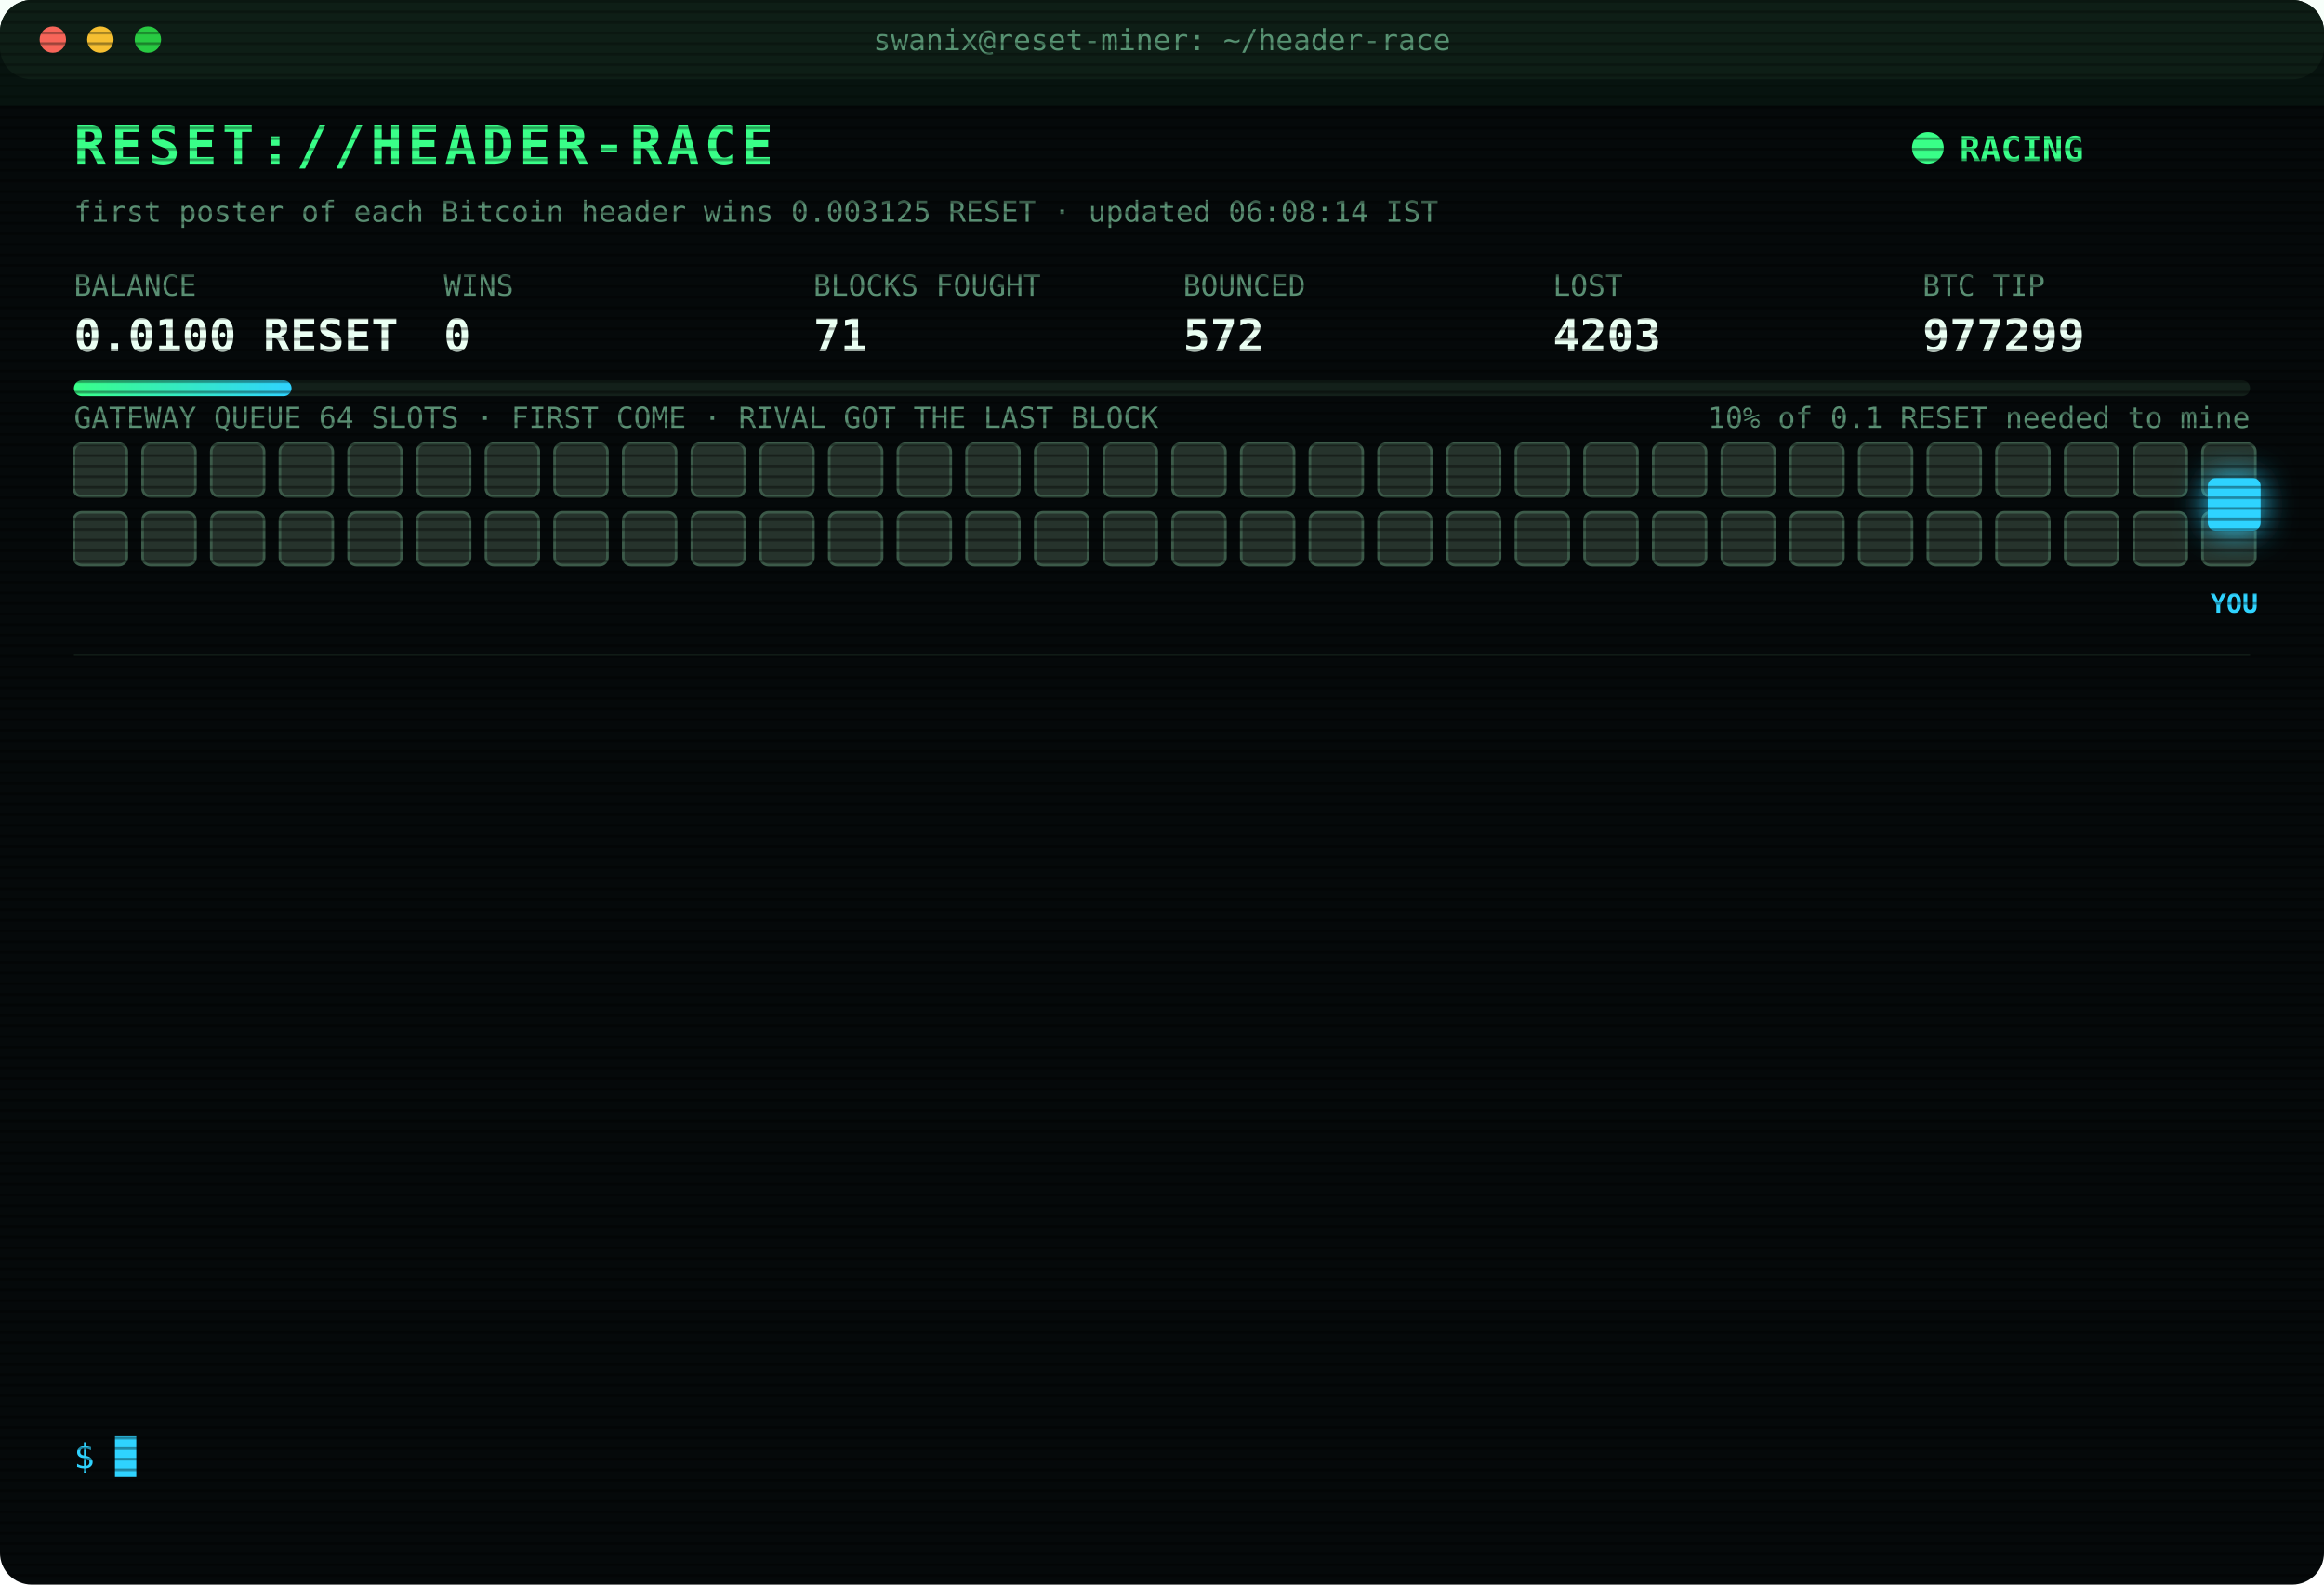
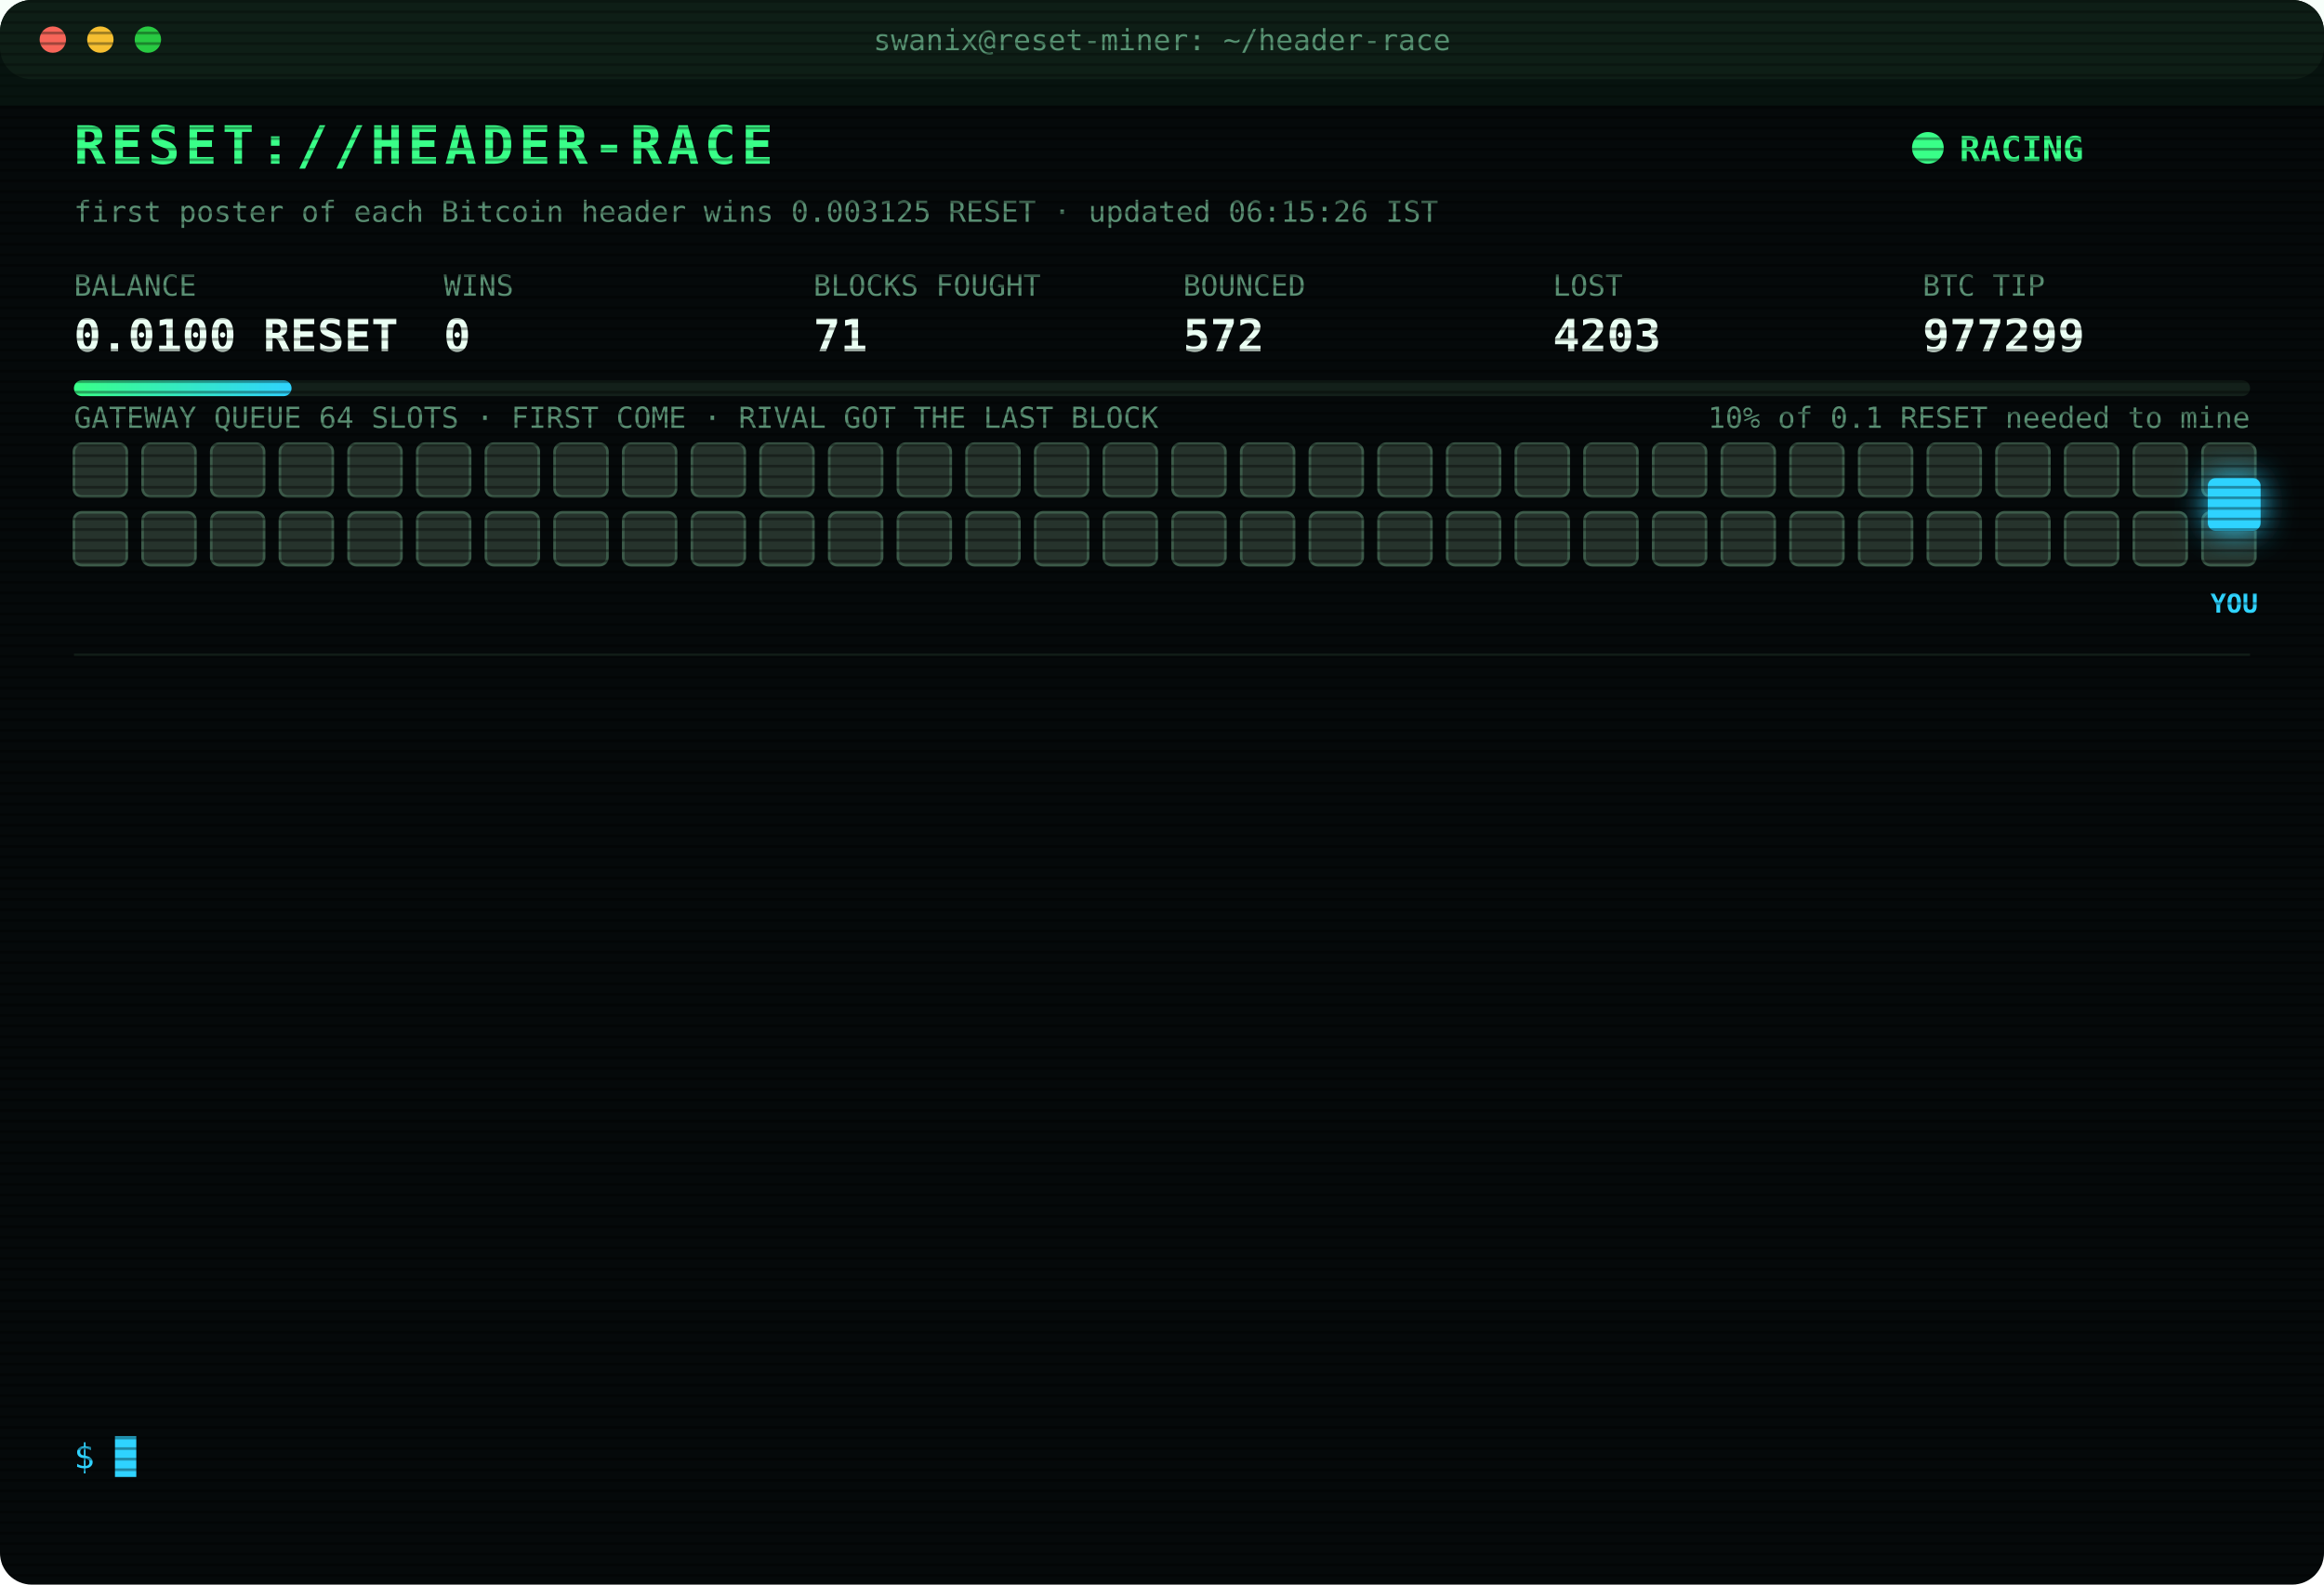
<svg xmlns="http://www.w3.org/2000/svg" width="880" height="600" viewBox="0 0 880 600" font-family="ui-monospace,SFMono-Regular,Menlo,Consolas,monospace">
  <style>
text{font-size:13px;fill:#7CFFB2}
.title{font-size:20px;font-weight:700;fill:#39FF88;letter-spacing:2px;animation:glitch 3s infinite steps(1)}
.sub{fill:#2fd3ff}.k{fill:#5a8f73;font-size:11px}.v{font-size:17px;font-weight:700;fill:#eafff3}
.ts{fill:#3f6b56}.boot{fill:#2fd3ff}.dim{fill:#5a8f73}.bad{fill:#ff4d6d}.warn{fill:#ffd23f}.mag{fill:#ff5cf0}.win{fill:#39FF88;font-weight:700}
.tag{font-size:10px;fill:#2fd3ff;font-weight:700}
.rival{fill:#26332c;stroke:#3c5a49;animation:jam 1.2s infinite alternate}
.idle{fill:#141c18;stroke:#22302a;animation:breathe 4s infinite}
.me{fill:#2fd3ff;filter:drop-shadow(0 0 6px #2fd3ff)}
.hover{animation:nudge 1.1s infinite ease-in-out}.bounce{animation:kick 1.4s infinite}
.ln{opacity:0;animation:in .4s forwards}
.cur{animation:blink 1s infinite steps(1)}
.scan{animation:scan 6s infinite linear}
.led{animation:blink 1.4s infinite}
@keyframes in{from{opacity:0;transform:translateX(-6px)}to{opacity:1;transform:none}}
@keyframes blink{50%{opacity:0}}
@keyframes jam{to{fill:#33463b}}
@keyframes breathe{50%{opacity:.4}}
@keyframes nudge{50%{transform:translateX(-10px)}}
@keyframes kick{0%,100%{transform:none}30%{transform:translateX(-14px)}55%{transform:translateX(10px) translateY(-6px)}}
@keyframes glitch{0%,92%{transform:none}93%{transform:translateX(2px);fill:#ff4d6d}95%{transform:translateX(-2px);fill:#2fd3ff}97%{transform:none}}
@keyframes scan{from{transform:translateY(-40px)}to{transform:translateY(600px)}}
</style>
  <defs>
    <pattern id="sl" width="4" height="4" patternUnits="userSpaceOnUse">
      <rect width="4" height="1" fill="#000" opacity=".35" />
    </pattern>
    <linearGradient id="bar">
      <stop offset="0" stop-color="#39FF88" />
      <stop offset="1" stop-color="#2fd3ff" />
    </linearGradient>
  </defs>
  <rect width="880" height="600" rx="12" fill="#05090a" />
  <rect width="880" height="30" rx="12" fill="#0d1512" />
  <circle cx="20" cy="15" r="5" fill="#ff5f57" />
  <circle cx="38" cy="15" r="5" fill="#febc2e" />
  <circle cx="56" cy="15" r="5" fill="#28c840" />
  <text x="440" y="19" text-anchor="middle" class="k">swanix@reset-miner: ~/header-race</text>
  <text x="28" y="62" class="title">RESET://HEADER-RACE</text>
  <circle class="led" cx="730" cy="56" r="6" fill="#39FF88" />
  <text x="742" y="61" class="win">RACING</text>
-   <text x="28" y="84" class="k">first poster of each Bitcoin header wins 0.003125 RESET · updated 06:08:14 IST</text>
+   <text x="28" y="84" class="k">first poster of each Bitcoin header wins 0.003125 RESET · updated 06:15:26 IST</text>
  <text x="28" y="112" class="k">BALANCE</text>
  <text x="28" y="133" class="v">0.0100 RESET</text>
  <text x="168" y="112" class="k">WINS</text>
  <text x="168" y="133" class="v">0</text>
  <text x="308" y="112" class="k">BLOCKS FOUGHT</text>
  <text x="308" y="133" class="v">71</text>
  <text x="448" y="112" class="k">BOUNCED</text>
  <text x="448" y="133" class="v">572</text>
  <text x="588" y="112" class="k">LOST</text>
  <text x="588" y="133" class="v">4203</text>
  <text x="728" y="112" class="k">BTC TIP</text>
  <text x="728" y="133" class="v">977299</text>
  <rect x="28" y="144" width="824" height="6" rx="3" fill="#13201a" />
  <rect x="28" y="144" width="82.4" height="6" rx="3" fill="url(#bar)" />
  <text x="852" y="162" text-anchor="end" class="k">10% of 0.1 RESET needed to mine</text>
  <text x="28" y="162" class="k">GATEWAY QUEUE 64 SLOTS · FIRST COME · RIVAL GOT THE LAST BLOCK</text>
  <rect class="rival" x="28" y="168" width="20" height="20" rx="3" style="animation-delay:0.00s" />
  <rect class="rival" x="54" y="168" width="20" height="20" rx="3" style="animation-delay:0.05s" />
  <rect class="rival" x="80" y="168" width="20" height="20" rx="3" style="animation-delay:0.10s" />
  <rect class="rival" x="106" y="168" width="20" height="20" rx="3" style="animation-delay:0.15s" />
  <rect class="rival" x="132" y="168" width="20" height="20" rx="3" style="animation-delay:0.20s" />
  <rect class="rival" x="158" y="168" width="20" height="20" rx="3" style="animation-delay:0.25s" />
  <rect class="rival" x="184" y="168" width="20" height="20" rx="3" style="animation-delay:0.30s" />
  <rect class="rival" x="210" y="168" width="20" height="20" rx="3" style="animation-delay:0.35s" />
  <rect class="rival" x="236" y="168" width="20" height="20" rx="3" style="animation-delay:0.40s" />
  <rect class="rival" x="262" y="168" width="20" height="20" rx="3" style="animation-delay:0.45s" />
  <rect class="rival" x="288" y="168" width="20" height="20" rx="3" style="animation-delay:0.50s" />
  <rect class="rival" x="314" y="168" width="20" height="20" rx="3" style="animation-delay:0.55s" />
  <rect class="rival" x="340" y="168" width="20" height="20" rx="3" style="animation-delay:0.60s" />
  <rect class="rival" x="366" y="168" width="20" height="20" rx="3" style="animation-delay:0.65s" />
  <rect class="rival" x="392" y="168" width="20" height="20" rx="3" style="animation-delay:0.70s" />
  <rect class="rival" x="418" y="168" width="20" height="20" rx="3" style="animation-delay:0.75s" />
  <rect class="rival" x="444" y="168" width="20" height="20" rx="3" style="animation-delay:0.80s" />
  <rect class="rival" x="470" y="168" width="20" height="20" rx="3" style="animation-delay:0.85s" />
  <rect class="rival" x="496" y="168" width="20" height="20" rx="3" style="animation-delay:0.90s" />
  <rect class="rival" x="522" y="168" width="20" height="20" rx="3" style="animation-delay:0.95s" />
  <rect class="rival" x="548" y="168" width="20" height="20" rx="3" style="animation-delay:1.00s" />
  <rect class="rival" x="574" y="168" width="20" height="20" rx="3" style="animation-delay:1.05s" />
  <rect class="rival" x="600" y="168" width="20" height="20" rx="3" style="animation-delay:1.10s" />
  <rect class="rival" x="626" y="168" width="20" height="20" rx="3" style="animation-delay:1.15s" />
  <rect class="rival" x="652" y="168" width="20" height="20" rx="3" style="animation-delay:1.20s" />
  <rect class="rival" x="678" y="168" width="20" height="20" rx="3" style="animation-delay:1.25s" />
  <rect class="rival" x="704" y="168" width="20" height="20" rx="3" style="animation-delay:1.30s" />
  <rect class="rival" x="730" y="168" width="20" height="20" rx="3" style="animation-delay:1.35s" />
  <rect class="rival" x="756" y="168" width="20" height="20" rx="3" style="animation-delay:1.40s" />
  <rect class="rival" x="782" y="168" width="20" height="20" rx="3" style="animation-delay:1.45s" />
  <rect class="rival" x="808" y="168" width="20" height="20" rx="3" style="animation-delay:1.50s" />
  <rect class="rival" x="834" y="168" width="20" height="20" rx="3" style="animation-delay:1.55s" />
  <rect class="rival" x="28" y="194" width="20" height="20" rx="3" style="animation-delay:1.60s" />
  <rect class="rival" x="54" y="194" width="20" height="20" rx="3" style="animation-delay:1.65s" />
  <rect class="rival" x="80" y="194" width="20" height="20" rx="3" style="animation-delay:1.70s" />
  <rect class="rival" x="106" y="194" width="20" height="20" rx="3" style="animation-delay:1.75s" />
  <rect class="rival" x="132" y="194" width="20" height="20" rx="3" style="animation-delay:1.80s" />
  <rect class="rival" x="158" y="194" width="20" height="20" rx="3" style="animation-delay:1.85s" />
  <rect class="rival" x="184" y="194" width="20" height="20" rx="3" style="animation-delay:1.90s" />
  <rect class="rival" x="210" y="194" width="20" height="20" rx="3" style="animation-delay:1.95s" />
  <rect class="rival" x="236" y="194" width="20" height="20" rx="3" style="animation-delay:2.00s" />
  <rect class="rival" x="262" y="194" width="20" height="20" rx="3" style="animation-delay:2.05s" />
  <rect class="rival" x="288" y="194" width="20" height="20" rx="3" style="animation-delay:2.10s" />
  <rect class="rival" x="314" y="194" width="20" height="20" rx="3" style="animation-delay:2.15s" />
  <rect class="rival" x="340" y="194" width="20" height="20" rx="3" style="animation-delay:2.20s" />
  <rect class="rival" x="366" y="194" width="20" height="20" rx="3" style="animation-delay:2.25s" />
  <rect class="rival" x="392" y="194" width="20" height="20" rx="3" style="animation-delay:2.30s" />
  <rect class="rival" x="418" y="194" width="20" height="20" rx="3" style="animation-delay:2.35s" />
  <rect class="rival" x="444" y="194" width="20" height="20" rx="3" style="animation-delay:2.40s" />
  <rect class="rival" x="470" y="194" width="20" height="20" rx="3" style="animation-delay:2.45s" />
  <rect class="rival" x="496" y="194" width="20" height="20" rx="3" style="animation-delay:2.50s" />
  <rect class="rival" x="522" y="194" width="20" height="20" rx="3" style="animation-delay:2.55s" />
  <rect class="rival" x="548" y="194" width="20" height="20" rx="3" style="animation-delay:2.60s" />
  <rect class="rival" x="574" y="194" width="20" height="20" rx="3" style="animation-delay:2.65s" />
  <rect class="rival" x="600" y="194" width="20" height="20" rx="3" style="animation-delay:2.70s" />
  <rect class="rival" x="626" y="194" width="20" height="20" rx="3" style="animation-delay:2.75s" />
  <rect class="rival" x="652" y="194" width="20" height="20" rx="3" style="animation-delay:2.80s" />
  <rect class="rival" x="678" y="194" width="20" height="20" rx="3" style="animation-delay:2.85s" />
  <rect class="rival" x="704" y="194" width="20" height="20" rx="3" style="animation-delay:2.90s" />
  <rect class="rival" x="730" y="194" width="20" height="20" rx="3" style="animation-delay:2.95s" />
  <rect class="rival" x="756" y="194" width="20" height="20" rx="3" style="animation-delay:3.00s" />
  <rect class="rival" x="782" y="194" width="20" height="20" rx="3" style="animation-delay:3.05s" />
  <rect class="rival" x="808" y="194" width="20" height="20" rx="3" style="animation-delay:3.10s" />
  <rect class="rival" x="834" y="194" width="20" height="20" rx="3" style="animation-delay:3.15s" />
  <g class="hover">
    <rect class="me" x="836" y="181" width="20" height="20" rx="3" />
    <text class="tag" x="846" y="232" text-anchor="middle">YOU</text>
  </g>
  <line x1="28" x2="852" y1="248" y2="248" stroke="#13201a" />
  <g class="ln" style="animation-delay:0.40s">
    <text x="28" y="270" class="ts">04:43:55</text>
    <text x="104" y="270" class="bad">[LOST] #977287 taken by a rival miner</text>
  </g>
  <g class="ln" style="animation-delay:0.65s">
    <text x="28" y="292" class="ts">04:46:03</text>
    <text x="104" y="292" class="bad">[LOST] #977288 taken by a rival miner</text>
  </g>
  <g class="ln" style="animation-delay:0.90s">
    <text x="28" y="314" class="ts">05:00:22</text>
    <text x="104" y="314" class="bad">[LOST] #977289 taken by a rival miner</text>
  </g>
  <g class="ln" style="animation-delay:1.15s">
    <text x="28" y="336" class="ts">05:05:54</text>
    <text x="104" y="336" class="bad">[LOST] #977290 taken by a rival miner</text>
  </g>
  <g class="ln" style="animation-delay:1.40s">
    <text x="28" y="358" class="ts">05:18:40</text>
    <text x="104" y="358" class="bad">[LOST] #977291 taken by a rival miner</text>
  </g>
  <g class="ln" style="animation-delay:1.65s">
    <text x="28" y="380" class="ts">05:21:57</text>
    <text x="104" y="380" class="bad">[LOST] #977292 taken by a rival miner</text>
  </g>
  <g class="ln" style="animation-delay:1.90s">
    <text x="28" y="402" class="ts">05:25:42</text>
    <text x="104" y="402" class="bad">[LOST] #977293 taken by a rival miner</text>
  </g>
  <g class="ln" style="animation-delay:2.15s">
    <text x="28" y="424" class="ts">05:42:03</text>
    <text x="104" y="424" class="bad">[LOST] #977294 taken by a rival miner</text>
  </g>
  <g class="ln" style="animation-delay:2.40s">
    <text x="28" y="446" class="ts">05:44:55</text>
    <text x="104" y="446" class="bad">[LOST] #977295 taken by a rival miner</text>
  </g>
  <g class="ln" style="animation-delay:2.65s">
    <text x="28" y="468" class="ts">05:51:00</text>
    <text x="104" y="468" class="bad">[LOST] #977296 taken by a rival miner</text>
  </g>
  <g class="ln" style="animation-delay:2.90s">
    <text x="28" y="490" class="ts">05:57:09</text>
    <text x="104" y="490" class="bad">[LOST] #977297 taken by a rival miner</text>
  </g>
  <g class="ln" style="animation-delay:3.15s">
    <text x="28" y="512" class="ts">06:07:33</text>
    <text x="104" y="512" class="bad">[LOST] #977298 taken by a rival miner</text>
  </g>
  <g class="ln" style="animation-delay:3.40s">
    <text x="28" y="534" class="ts">06:08:14</text>
    <text x="104" y="534" class="bad">[LOST] #977299 taken by a rival miner</text>
  </g>
  <text x="28" y="556" class="sub">$ <tspan class="cur">█</tspan>
  </text>
  <rect width="880" height="600" rx="12" fill="url(#sl)" pointer-events="none" />
  <rect class="scan" width="880" height="40" fill="#39FF88" opacity=".04" />
</svg>
